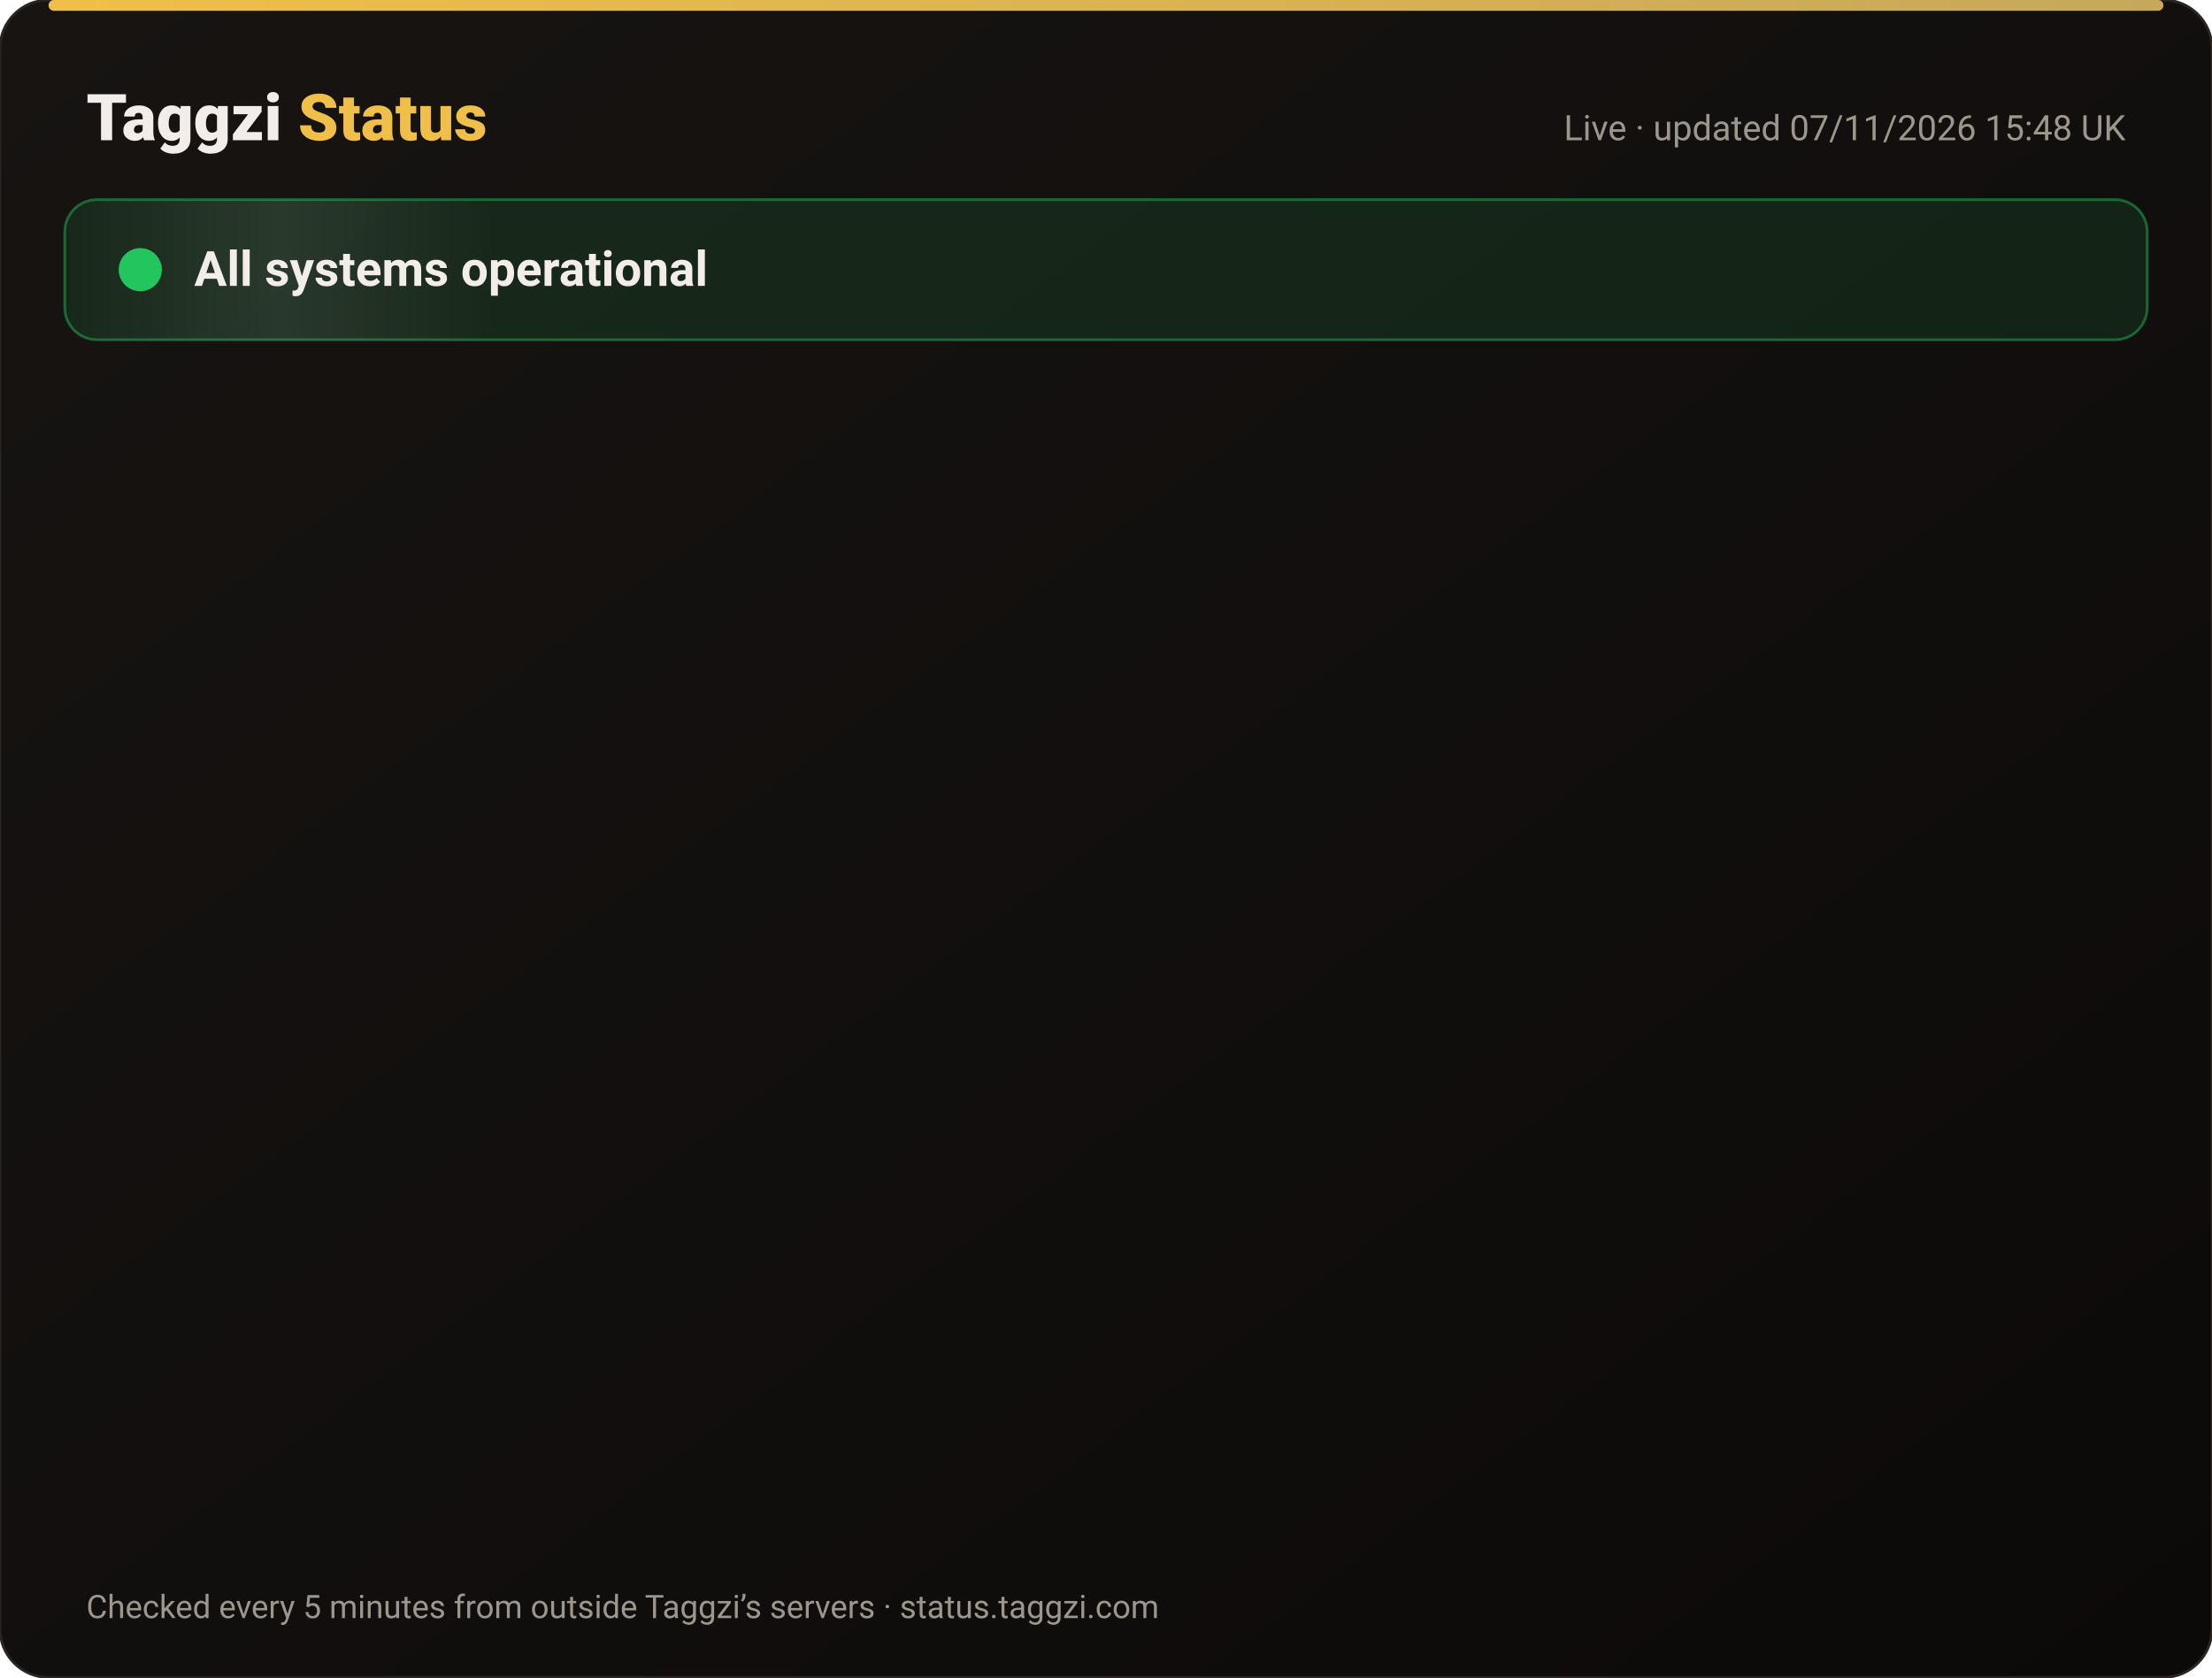
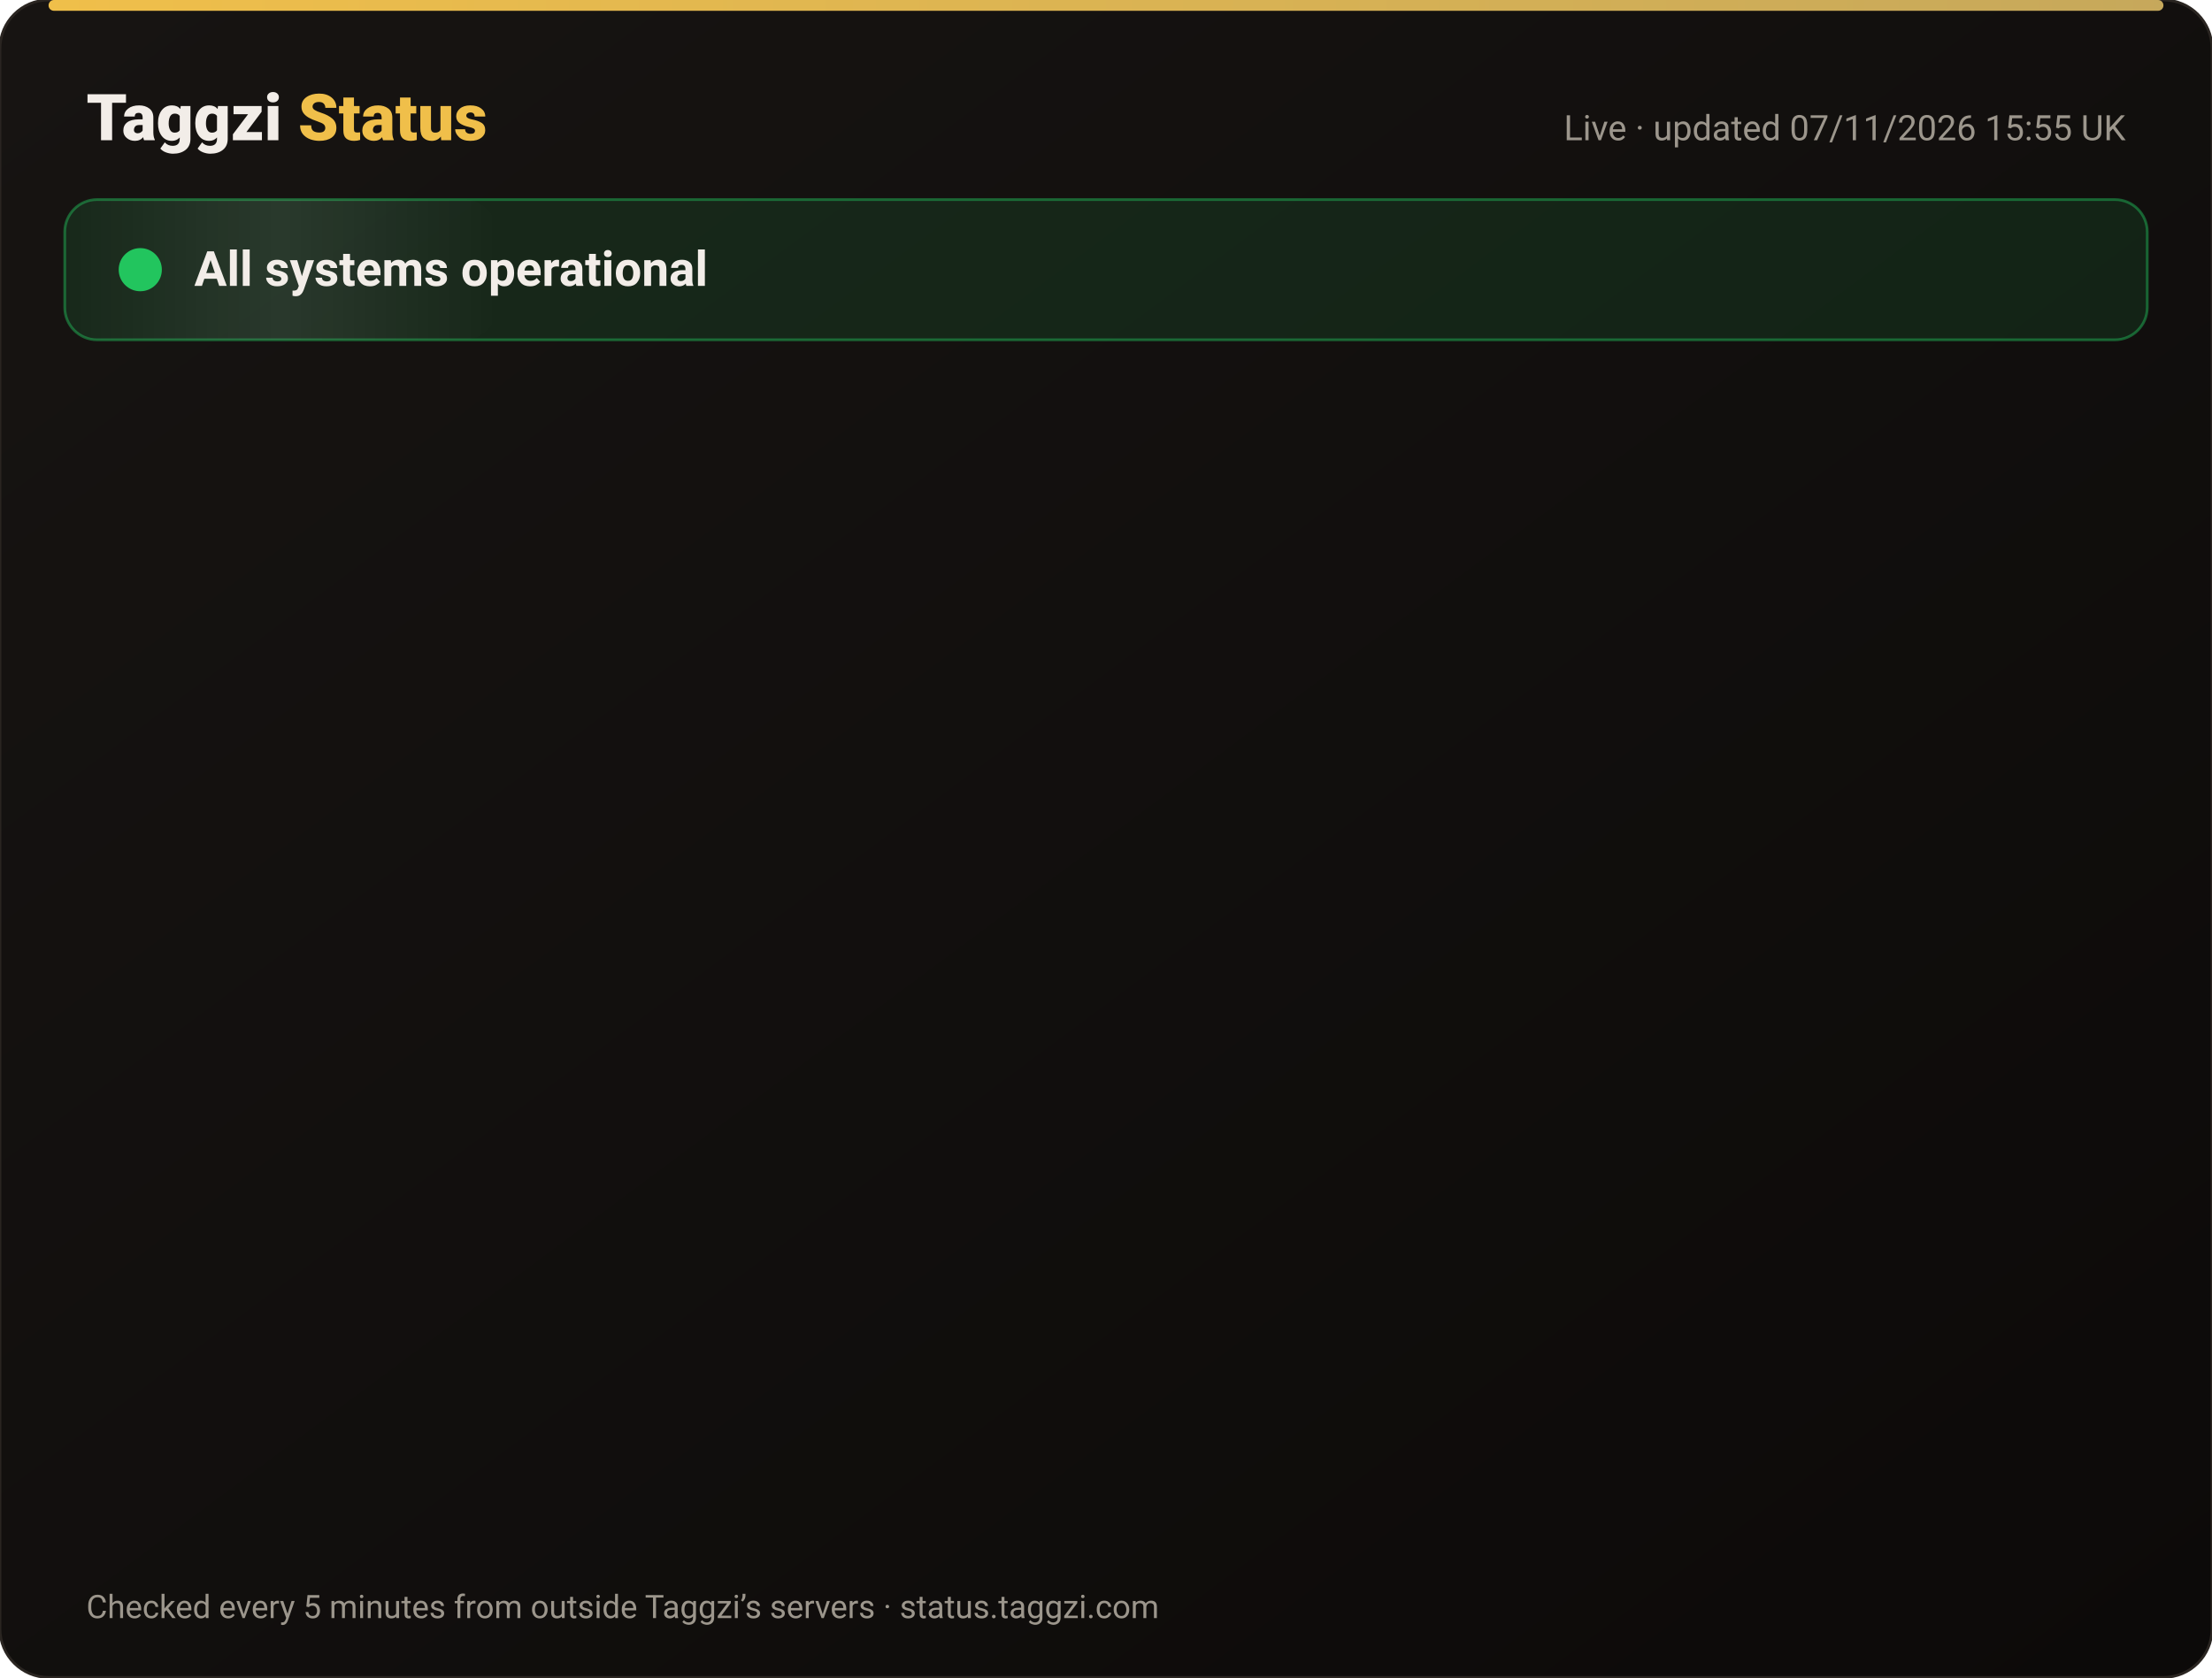
<svg xmlns="http://www.w3.org/2000/svg" width="820" height="622" viewBox="0 0 820 622" font-family="-apple-system,Segoe UI,Roboto,Helvetica,Arial,sans-serif">
  <defs>
    <linearGradient id="bg" x1="0" y1="0" x2="1" y2="1">
      <stop offset="0" stop-color="#171412" />
      <stop offset="1" stop-color="#0C0A09" />
    </linearGradient>
    <linearGradient id="gold" x1="0" x2="1">
      <stop offset="0" stop-color="#F0BF4A" />
      <stop offset="1" stop-color="#c6a85b" />
    </linearGradient>
    <linearGradient id="shine" x1="0" x2="1">
      <stop offset="0" stop-color="#fff" stop-opacity="0" />
      <stop offset=".5" stop-color="#fff" stop-opacity=".08" />
      <stop offset="1" stop-color="#fff" stop-opacity="0" />
    </linearGradient>
  </defs>
  <rect width="820" height="622" rx="18" fill="url(#bg)" stroke="#2a2521" />
  <rect x="18" y="0" width="784" height="4" rx="2" fill="url(#gold)" />
  <text x="32" y="52" font-size="24" font-weight="800" fill="#F2EDE8">Taggzi <tspan fill="#F0BF4A">Status</tspan>
  </text>
-   <text x="788" y="52" font-size="13" fill="#9C968C" text-anchor="end">Live · updated 07/11/2026 15:48 UK</text>
+   <text x="788" y="52" font-size="13" fill="#9C968C" text-anchor="end">Live · updated 07/11/2026 15:55 UK</text>
  <rect x="24" y="74" width="772" height="52" rx="12" fill="#22c55e" fill-opacity=".12" stroke="#22c55e" stroke-opacity=".45" />
  <rect x="24" y="74" width="160" height="52" rx="12" fill="url(#shine)">
    <animate attributeName="x" from="-160" to="820" dur="4s" repeatCount="indefinite" />
  </rect>
  <circle cx="52" cy="100" r="7" fill="#22c55e" />
  <circle cx="52" cy="100" r="7" fill="none" stroke="#22c55e" stroke-width="2">
    <animate attributeName="r" values="7;15;7" dur="2s" repeatCount="indefinite" />
    <animate attributeName="opacity" values=".9;0;.9" dur="2s" repeatCount="indefinite" />
  </circle>
  <text x="72" y="106" font-size="18" font-weight="700" fill="#F2EDE8">All systems operational</text>
  <g opacity="0">
    <animate attributeName="opacity" from="0" to="1" begin="0.00s" dur=".6s" fill="freeze" />
    <line x1="32" y1="188" x2="788" y2="188" stroke="#2a2521" />
    <circle cx="44" cy="166" r="6" fill="#22c55e">
      <animate attributeName="opacity" values="1;.45;1" dur="2.4s" begin="0.00s" repeatCount="indefinite" />
    </circle>
    <text x="62" y="171" font-size="15" font-weight="650" fill="#F2EDE8">Website</text>
    <text x="630" y="171" font-size="13" fill="#9C968C" text-anchor="end">99.96% uptime</text>
    <rect x="648" y="154" width="140" height="24" rx="12" fill="#22c55e" fill-opacity=".14" stroke="#22c55e" stroke-opacity=".5" />
    <text x="718" y="171" font-size="12" font-weight="700" fill="#22c55e" text-anchor="middle">Operational</text>
  </g>
  <g opacity="0">
    <animate attributeName="opacity" from="0" to="1" begin="0.15s" dur=".6s" fill="freeze" />
    <line x1="32" y1="234" x2="788" y2="234" stroke="#2a2521" />
    <circle cx="44" cy="212" r="6" fill="#22c55e">
      <animate attributeName="opacity" values="1;.45;1" dur="2.4s" begin="0.15s" repeatCount="indefinite" />
    </circle>
    <text x="62" y="217" font-size="15" font-weight="650" fill="#F2EDE8">Tag scans</text>
    <text x="630" y="217" font-size="13" fill="#9C968C" text-anchor="end">99.96% uptime</text>
    <rect x="648" y="200" width="140" height="24" rx="12" fill="#22c55e" fill-opacity=".14" stroke="#22c55e" stroke-opacity=".5" />
    <text x="718" y="217" font-size="12" font-weight="700" fill="#22c55e" text-anchor="middle">Operational</text>
  </g>
  <g opacity="0">
    <animate attributeName="opacity" from="0" to="1" begin="0.30s" dur=".6s" fill="freeze" />
    <line x1="32" y1="280" x2="788" y2="280" stroke="#2a2521" />
    <circle cx="44" cy="258" r="6" fill="#22c55e">
      <animate attributeName="opacity" values="1;.45;1" dur="2.4s" begin="0.30s" repeatCount="indefinite" />
    </circle>
    <text x="62" y="263" font-size="15" font-weight="650" fill="#F2EDE8">Manual tag lookup</text>
    <text x="630" y="263" font-size="13" fill="#9C968C" text-anchor="end">99.96% uptime</text>
    <rect x="648" y="246" width="140" height="24" rx="12" fill="#22c55e" fill-opacity=".14" stroke="#22c55e" stroke-opacity=".5" />
    <text x="718" y="263" font-size="12" font-weight="700" fill="#22c55e" text-anchor="middle">Operational</text>
  </g>
  <g opacity="0">
    <animate attributeName="opacity" from="0" to="1" begin="0.45s" dur=".6s" fill="freeze" />
    <line x1="32" y1="326" x2="788" y2="326" stroke="#2a2521" />
    <circle cx="44" cy="304" r="6" fill="#22c55e">
      <animate attributeName="opacity" values="1;.45;1" dur="2.4s" begin="0.45s" repeatCount="indefinite" />
    </circle>
    <text x="62" y="309" font-size="15" font-weight="650" fill="#F2EDE8">App &amp; login</text>
    <text x="630" y="309" font-size="13" fill="#9C968C" text-anchor="end">99.96% uptime</text>
    <rect x="648" y="292" width="140" height="24" rx="12" fill="#22c55e" fill-opacity=".14" stroke="#22c55e" stroke-opacity=".5" />
    <text x="718" y="309" font-size="12" font-weight="700" fill="#22c55e" text-anchor="middle">Operational</text>
  </g>
  <g opacity="0">
    <animate attributeName="opacity" from="0" to="1" begin="0.60s" dur=".6s" fill="freeze" />
    <line x1="32" y1="372" x2="788" y2="372" stroke="#2a2521" />
    <circle cx="44" cy="350" r="6" fill="#22c55e">
      <animate attributeName="opacity" values="1;.45;1" dur="2.4s" begin="0.60s" repeatCount="indefinite" />
    </circle>
    <text x="62" y="355" font-size="15" font-weight="650" fill="#F2EDE8">Community alerts</text>
    <text x="630" y="355" font-size="13" fill="#9C968C" text-anchor="end">99.96% uptime</text>
    <rect x="648" y="338" width="140" height="24" rx="12" fill="#22c55e" fill-opacity=".14" stroke="#22c55e" stroke-opacity=".5" />
    <text x="718" y="355" font-size="12" font-weight="700" fill="#22c55e" text-anchor="middle">Operational</text>
  </g>
  <g opacity="0">
    <animate attributeName="opacity" from="0" to="1" begin="0.75s" dur=".6s" fill="freeze" />
    <line x1="32" y1="418" x2="788" y2="418" stroke="#2a2521" />
    <circle cx="44" cy="396" r="6" fill="#22c55e">
      <animate attributeName="opacity" values="1;.45;1" dur="2.4s" begin="0.75s" repeatCount="indefinite" />
    </circle>
    <text x="62" y="401" font-size="15" font-weight="650" fill="#F2EDE8">Private calling</text>
    <text x="630" y="401" font-size="13" fill="#9C968C" text-anchor="end">99.96% uptime</text>
    <rect x="648" y="384" width="140" height="24" rx="12" fill="#22c55e" fill-opacity=".14" stroke="#22c55e" stroke-opacity=".5" />
    <text x="718" y="401" font-size="12" font-weight="700" fill="#22c55e" text-anchor="middle">Operational</text>
  </g>
  <g opacity="0">
    <animate attributeName="opacity" from="0" to="1" begin="0.90s" dur=".6s" fill="freeze" />
    <line x1="32" y1="464" x2="788" y2="464" stroke="#2a2521" />
    <circle cx="44" cy="442" r="6" fill="#22c55e">
      <animate attributeName="opacity" values="1;.45;1" dur="2.4s" begin="0.90s" repeatCount="indefinite" />
    </circle>
    <text x="62" y="447" font-size="15" font-weight="650" fill="#F2EDE8">Payments</text>
    <text x="630" y="447" font-size="13" fill="#9C968C" text-anchor="end">99.96% uptime</text>
    <rect x="648" y="430" width="140" height="24" rx="12" fill="#22c55e" fill-opacity=".14" stroke="#22c55e" stroke-opacity=".5" />
    <text x="718" y="447" font-size="12" font-weight="700" fill="#22c55e" text-anchor="middle">Operational</text>
  </g>
  <g opacity="0">
    <animate attributeName="opacity" from="0" to="1" begin="1.05s" dur=".6s" fill="freeze" />
    <line x1="32" y1="510" x2="788" y2="510" stroke="#2a2521" />
    <circle cx="44" cy="488" r="6" fill="#22c55e">
      <animate attributeName="opacity" values="1;.45;1" dur="2.4s" begin="1.05s" repeatCount="indefinite" />
    </circle>
    <text x="62" y="493" font-size="15" font-weight="650" fill="#F2EDE8">Email &amp; support</text>
    <text x="630" y="493" font-size="13" fill="#9C968C" text-anchor="end">99.96% uptime</text>
    <rect x="648" y="476" width="140" height="24" rx="12" fill="#22c55e" fill-opacity=".14" stroke="#22c55e" stroke-opacity=".5" />
    <text x="718" y="493" font-size="12" font-weight="700" fill="#22c55e" text-anchor="middle">Operational</text>
  </g>
  <g opacity="0">
    <animate attributeName="opacity" from="0" to="1" begin="1.20s" dur=".6s" fill="freeze" />
    <line x1="32" y1="556" x2="788" y2="556" stroke="#2a2521" />
    <circle cx="44" cy="534" r="6" fill="#22c55e">
      <animate attributeName="opacity" values="1;.45;1" dur="2.4s" begin="1.20s" repeatCount="indefinite" />
    </circle>
    <text x="62" y="539" font-size="15" font-weight="650" fill="#F2EDE8">Secure connection (SSL)</text>
    <text x="630" y="539" font-size="13" fill="#9C968C" text-anchor="end">100.00% uptime</text>
    <rect x="648" y="522" width="140" height="24" rx="12" fill="#22c55e" fill-opacity=".14" stroke="#22c55e" stroke-opacity=".5" />
    <text x="718" y="539" font-size="12" font-weight="700" fill="#22c55e" text-anchor="middle">Operational</text>
  </g>
  <text x="32" y="600" font-size="12" fill="#9C968C">Checked every 5 minutes from outside Taggzi’s servers · status.taggzi.com</text>
</svg>
